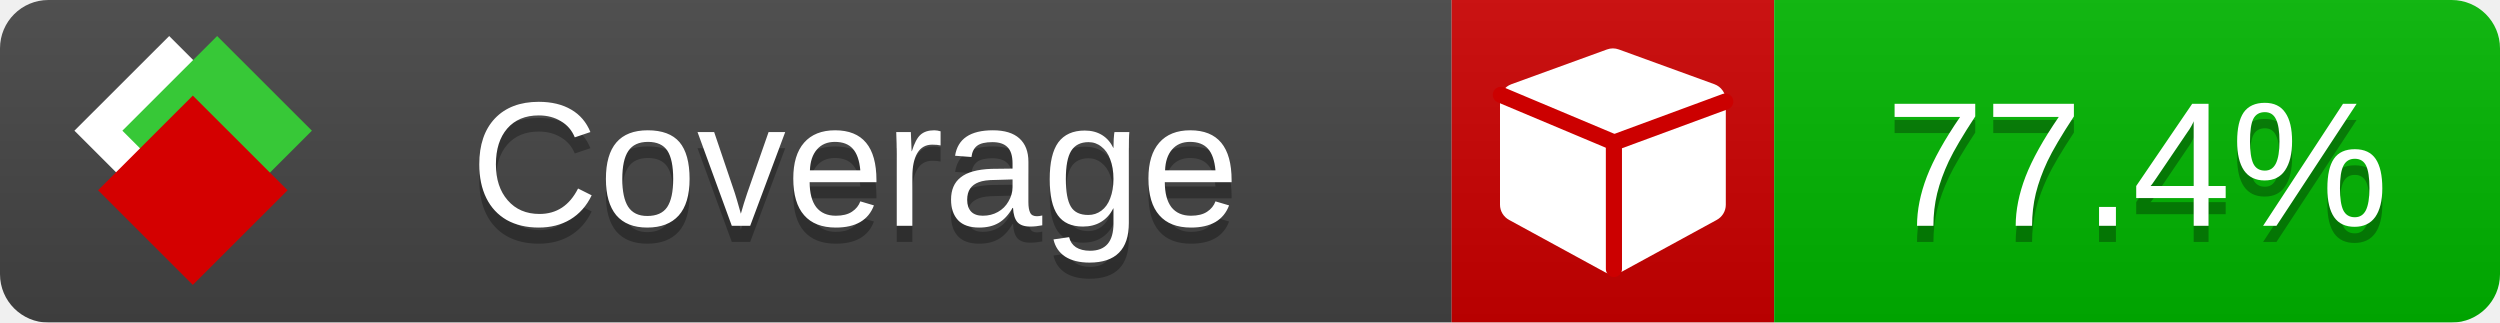
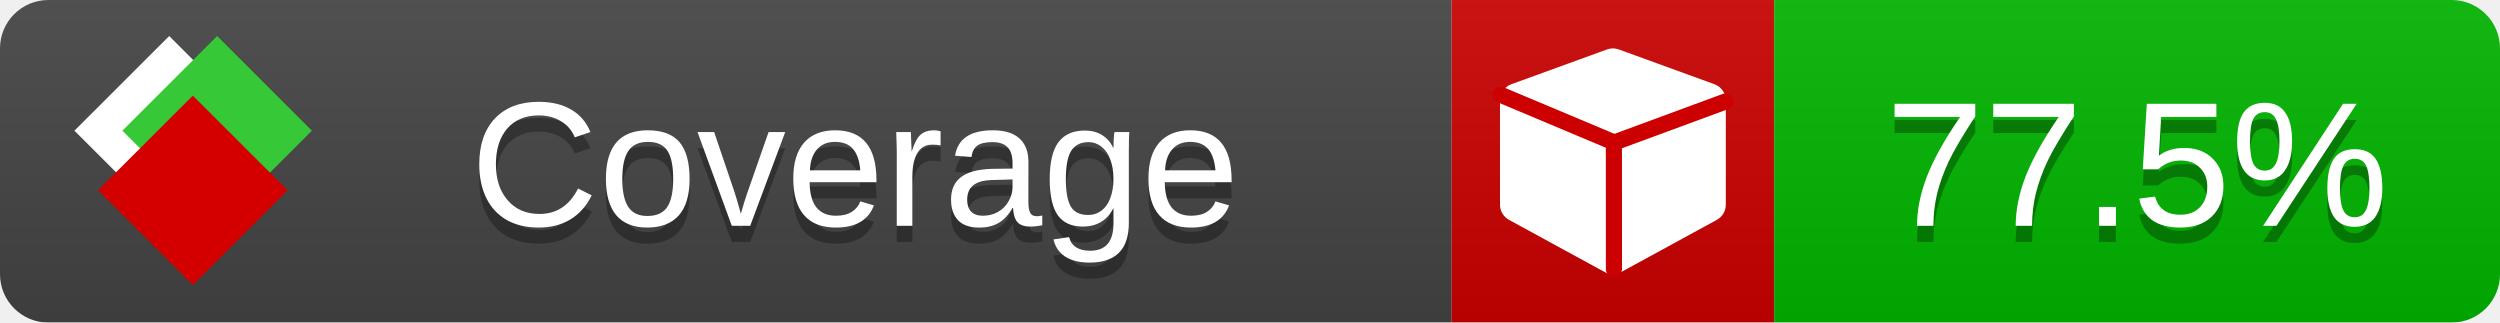
<svg xmlns="http://www.w3.org/2000/svg" xmlns:xlink="http://www.w3.org/1999/xlink" width="155" height="20">
  <style type="text/css">
          
            @keyframes fade1 {
                0% { visibility: visible; opacity: 1; }
               23% { visibility: visible; opacity: 1; }
               25% { visibility: hidden; opacity: 0; }
               48% { visibility: hidden; opacity: 0; }
               50% { visibility: hidden; opacity: 0; }
               73% { visibility: hidden; opacity: 0; }
               75% { visibility: hidden; opacity: 0; }
               98% { visibility: hidden; opacity: 0; }
              100% { visibility: visible; opacity: 1; }
            }
            @keyframes fade2 {
                0% { visibility: hidden; opacity: 0; }
               23% { visibility: hidden; opacity: 0; }
               25% { visibility: visible; opacity: 1; }
               48% { visibility: visible; opacity: 1; }
               50% { visibility: hidden; opacity: 0; }
               73% { visibility: hidden; opacity: 0; }
               75% { visibility: hidden; opacity: 0; }
               98% { visibility: hidden; opacity: 0; }
              100% { visibility: hidden; opacity: 0; }
            }
            @keyframes fade3 {
                0% { visibility: hidden; opacity: 0; }
               23% { visibility: hidden; opacity: 0; }
               25% { visibility: hidden; opacity: 0; }
               48% { visibility: hidden; opacity: 0; }
               50% { visibility: visible; opacity: 1; }
               73% { visibility: visible; opacity: 1; }
               75% { visibility: hidden; opacity: 0; }
               98% { visibility: hidden; opacity: 0; }
              100% { visibility: hidden; opacity: 0; }
            }
            @keyframes fade4 {
                0% { visibility: hidden; opacity: 0; }
               23% { visibility: hidden; opacity: 0; }
               25% { visibility: hidden; opacity: 0; }
               48% { visibility: hidden; opacity: 0; }
               50% { visibility: hidden; opacity: 0; }
               73% { visibility: hidden; opacity: 0; }
               75% { visibility: visible; opacity: 1; }
               98% { visibility: visible; opacity: 1; }
              100% { visibility: hidden; opacity: 0; }
            }
            .linecoverage {
                animation-duration: 15s;
                animation-name: fade1;
                animation-iteration-count: infinite;
            }
            .branchcoverage {
                animation-duration: 15s;
                animation-name: fade2;
                animation-iteration-count: infinite;
            }
            .methodcoverage {
                animation-duration: 15s;
                animation-name: fade3;
                animation-iteration-count: infinite;
            }
            .fullmethodcoverage {
                animation-duration: 15s;
                animation-name: fade4;
                animation-iteration-count: infinite;
            }
          
    </style>
  <defs>
    <linearGradient id="gradient" x2="0" y2="100%">
      <stop offset="0" stop-color="#bbb" stop-opacity=".1" />
      <stop offset="1" stop-opacity=".1" />
    </linearGradient>
    <linearGradient id="c">
      <stop offset="0" stop-color="#d40000" />
      <stop offset="1" stop-color="#ff2a2a" />
    </linearGradient>
    <linearGradient id="a">
      <stop offset="0" stop-color="#e0e0de" />
      <stop offset="1" stop-color="#fff" />
    </linearGradient>
    <linearGradient id="b">
      <stop offset="0" stop-color="#37c837" />
      <stop offset="1" stop-color="#217821" />
    </linearGradient>
    <linearGradient xlink:href="#a" id="e" x1="106.44" x2="69.96" y1="-11.96" y2="-46.84" gradientTransform="matrix(-.8426 -.00045 -.00045 -.8426 -94.27 -75.82)" gradientUnits="userSpaceOnUse" />
    <linearGradient xlink:href="#b" id="f" x1="56.19" x2="77.97" y1="-23.45" y2="10.62" gradientTransform="matrix(.8426 .00045 .00045 .8426 94.27 75.82)" gradientUnits="userSpaceOnUse" />
    <linearGradient xlink:href="#c" id="g" x1="79.98" x2="132.9" y1="10.79" y2="10.79" gradientTransform="matrix(.8426 .00045 .00045 .8426 94.27 75.82)" gradientUnits="userSpaceOnUse" />
    <mask id="mask">
      <rect width="155" height="20" rx="3" fill="#fff" />
    </mask>
    <g id="icon" transform="matrix(.04486 0 0 .04481 -.48 -.63)">
      <rect width="52.92" height="52.92" x="-109.72" y="-27.13" fill="url(#e)" transform="rotate(-135)" />
      <rect width="52.92" height="52.92" x="70.19" y="-39.18" fill="url(#f)" transform="rotate(45)" />
      <rect width="52.92" height="52.92" x="80.05" y="-15.74" fill="url(#g)" transform="rotate(45)" />
    </g>
  </defs>
  <g mask="url(#mask)">
    <rect x="0" y="0" width="90" height="20" fill="#444" />
    <rect x="90" y="0" width="20" height="20" fill="#c00" />
    <rect x="110" y="0" width="45" height="20" fill="#00B600" />
    <rect x="0" y="0" width="155" height="20" fill="url(#gradient)" />
  </g>
  <g>
    <path class="" fill="#fff" d="m 107,6.231 v 6.462 c 0,0.196 -0.051,0.379 -0.151,0.547 -0.101,0.168 -0.238,0.3 -0.412,0.395 l -5.923,3.231 c -0.157,0.09 -0.328,0.135 -0.513,0.135 -0.185,0 -0.356,-0.045 -0.513,-0.135 l -5.923,-3.231 C 93.39,13.539 93.252,13.407 93.151,13.239 93.05,13.071 93,12.889 93,12.692 v -6.462 c 0,-0.224 0.065,-0.429 0.194,-0.614 0.129,-0.185 0.3,-0.317 0.513,-0.395 l 5.923,-2.154 c 0.123,-0.045 0.247,-0.067 0.37,-0.067 0.123,0 0.247,0.022 0.37,0.067 l 5.923,2.154 c 0.213,0.079 0.384,0.21 0.513,0.395 0.129,0.185 0.194,0.39 0.194,0.614 z" />
    <path class="" style="fill:none;stroke:#cc0000;stroke-width:1;stroke-linecap:round;stroke-dasharray:none;stroke-opacity:1" d="m 100.064,16.677 -0.002,-7.833 6.906,-2.547" />
    <path class="" style="fill:none;stroke:#cc0000;stroke-width:1;stroke-linecap:round;stroke-dasharray:none;stroke-opacity:1" d="M 99.914,8.765 93.052,5.882" />
  </g>
  <g fill="#fff" text-anchor="middle" font-family="Verdana,Arial,Geneva,sans-serif" font-size="11">
    <a xlink:href="https://github.com/danielpalme/ReportGenerator" target="_top">
      <use xlink:href="#icon" transform="translate(3,1) scale(3.5)" />
    </a>
    <text x="53" y="15" fill="#010101" fill-opacity=".3">Coverage</text>
    <text x="53" y="14" fill="#fff">Coverage</text>
-     <text class="" x="132.5" y="15" fill="#010101" fill-opacity=".3">77.4%</text>
-     <text class="" x="132.5" y="14">77.4%</text>
+     <text class="" x="132.5" y="15" fill="#010101" fill-opacity=".3">77.5%</text>
+     <text class="" x="132.5" y="14">77.5%</text>
  </g>
  <g>
    <rect class="" x="90" y="0" width="65" height="20" fill-opacity="0" />
  </g>
</svg>
